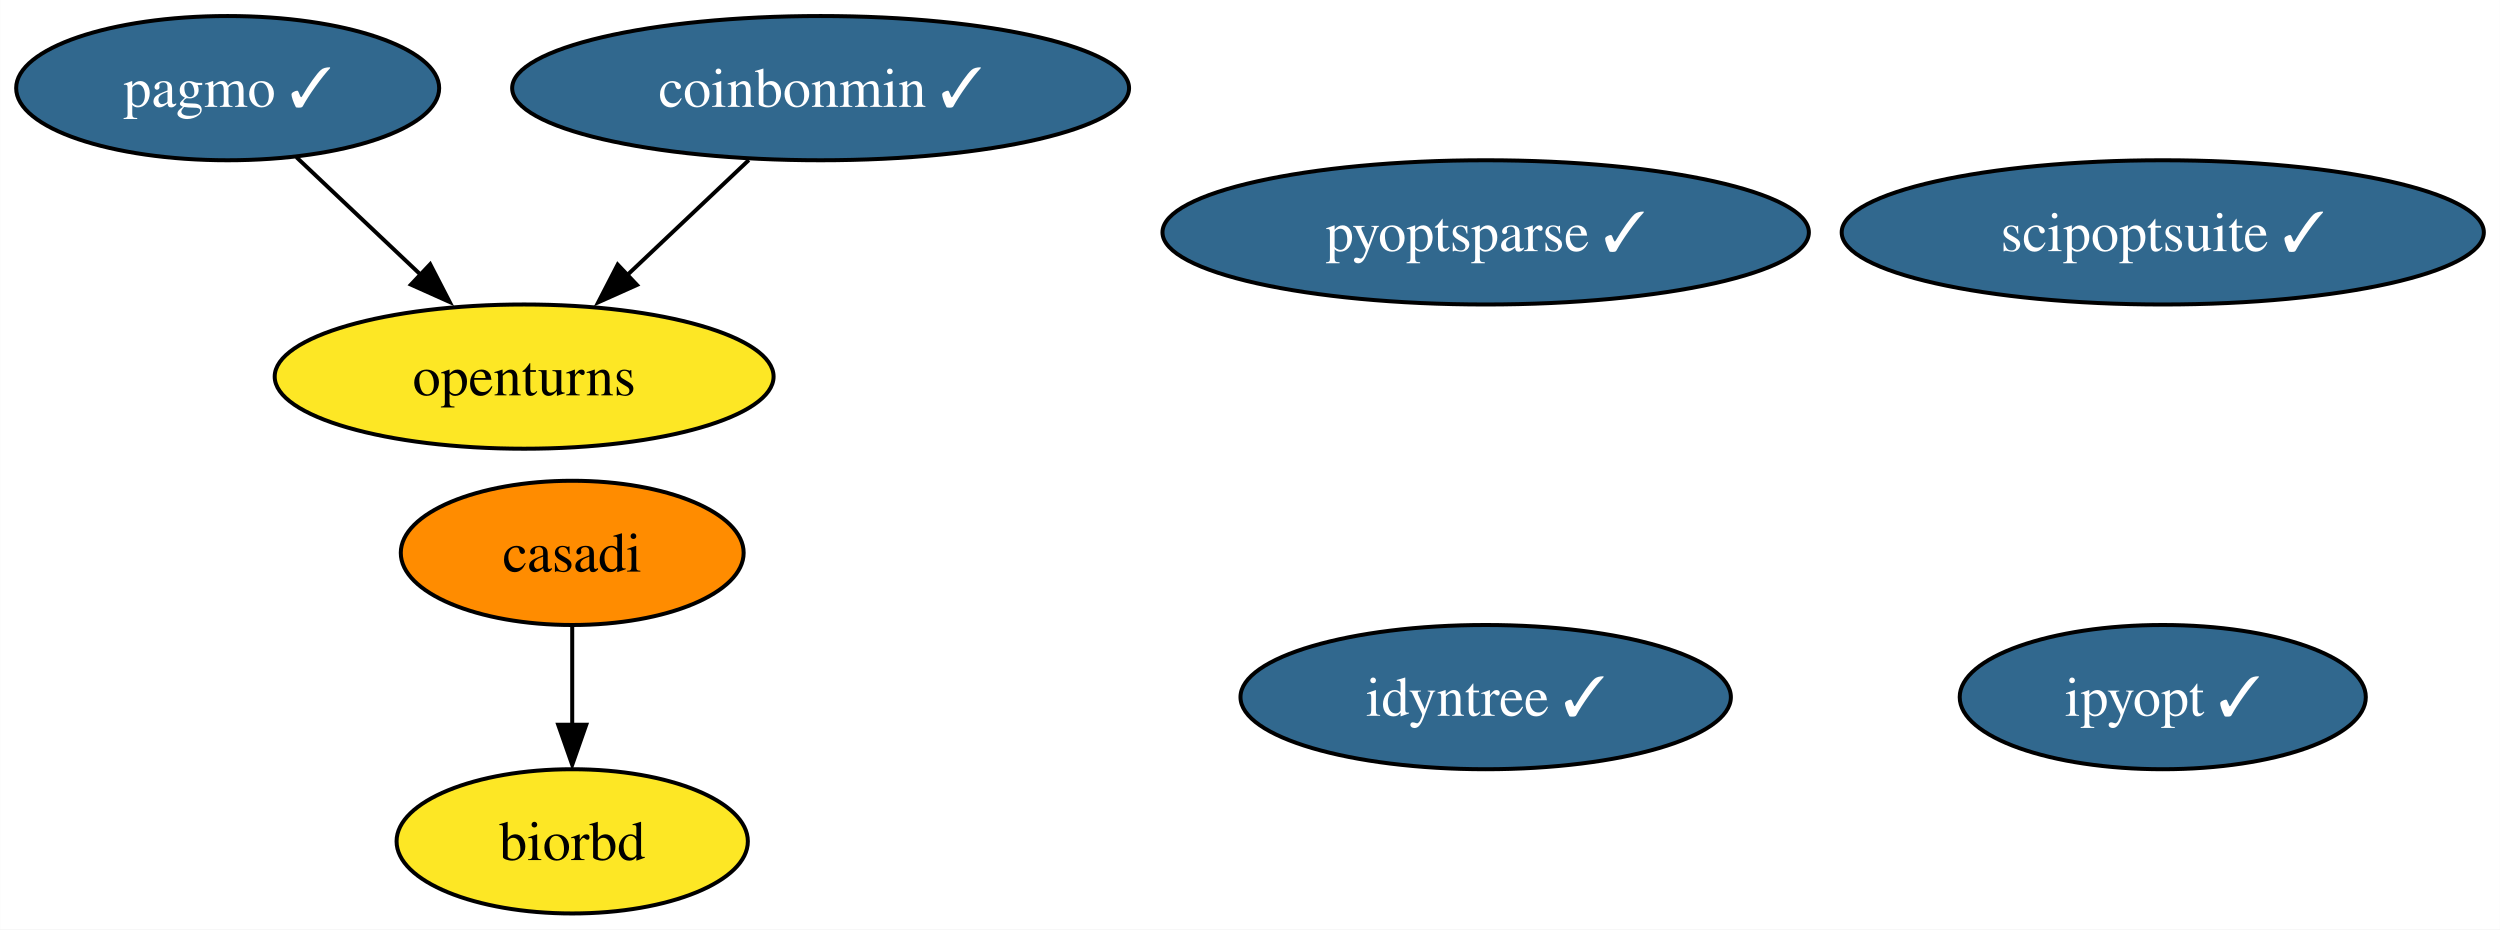
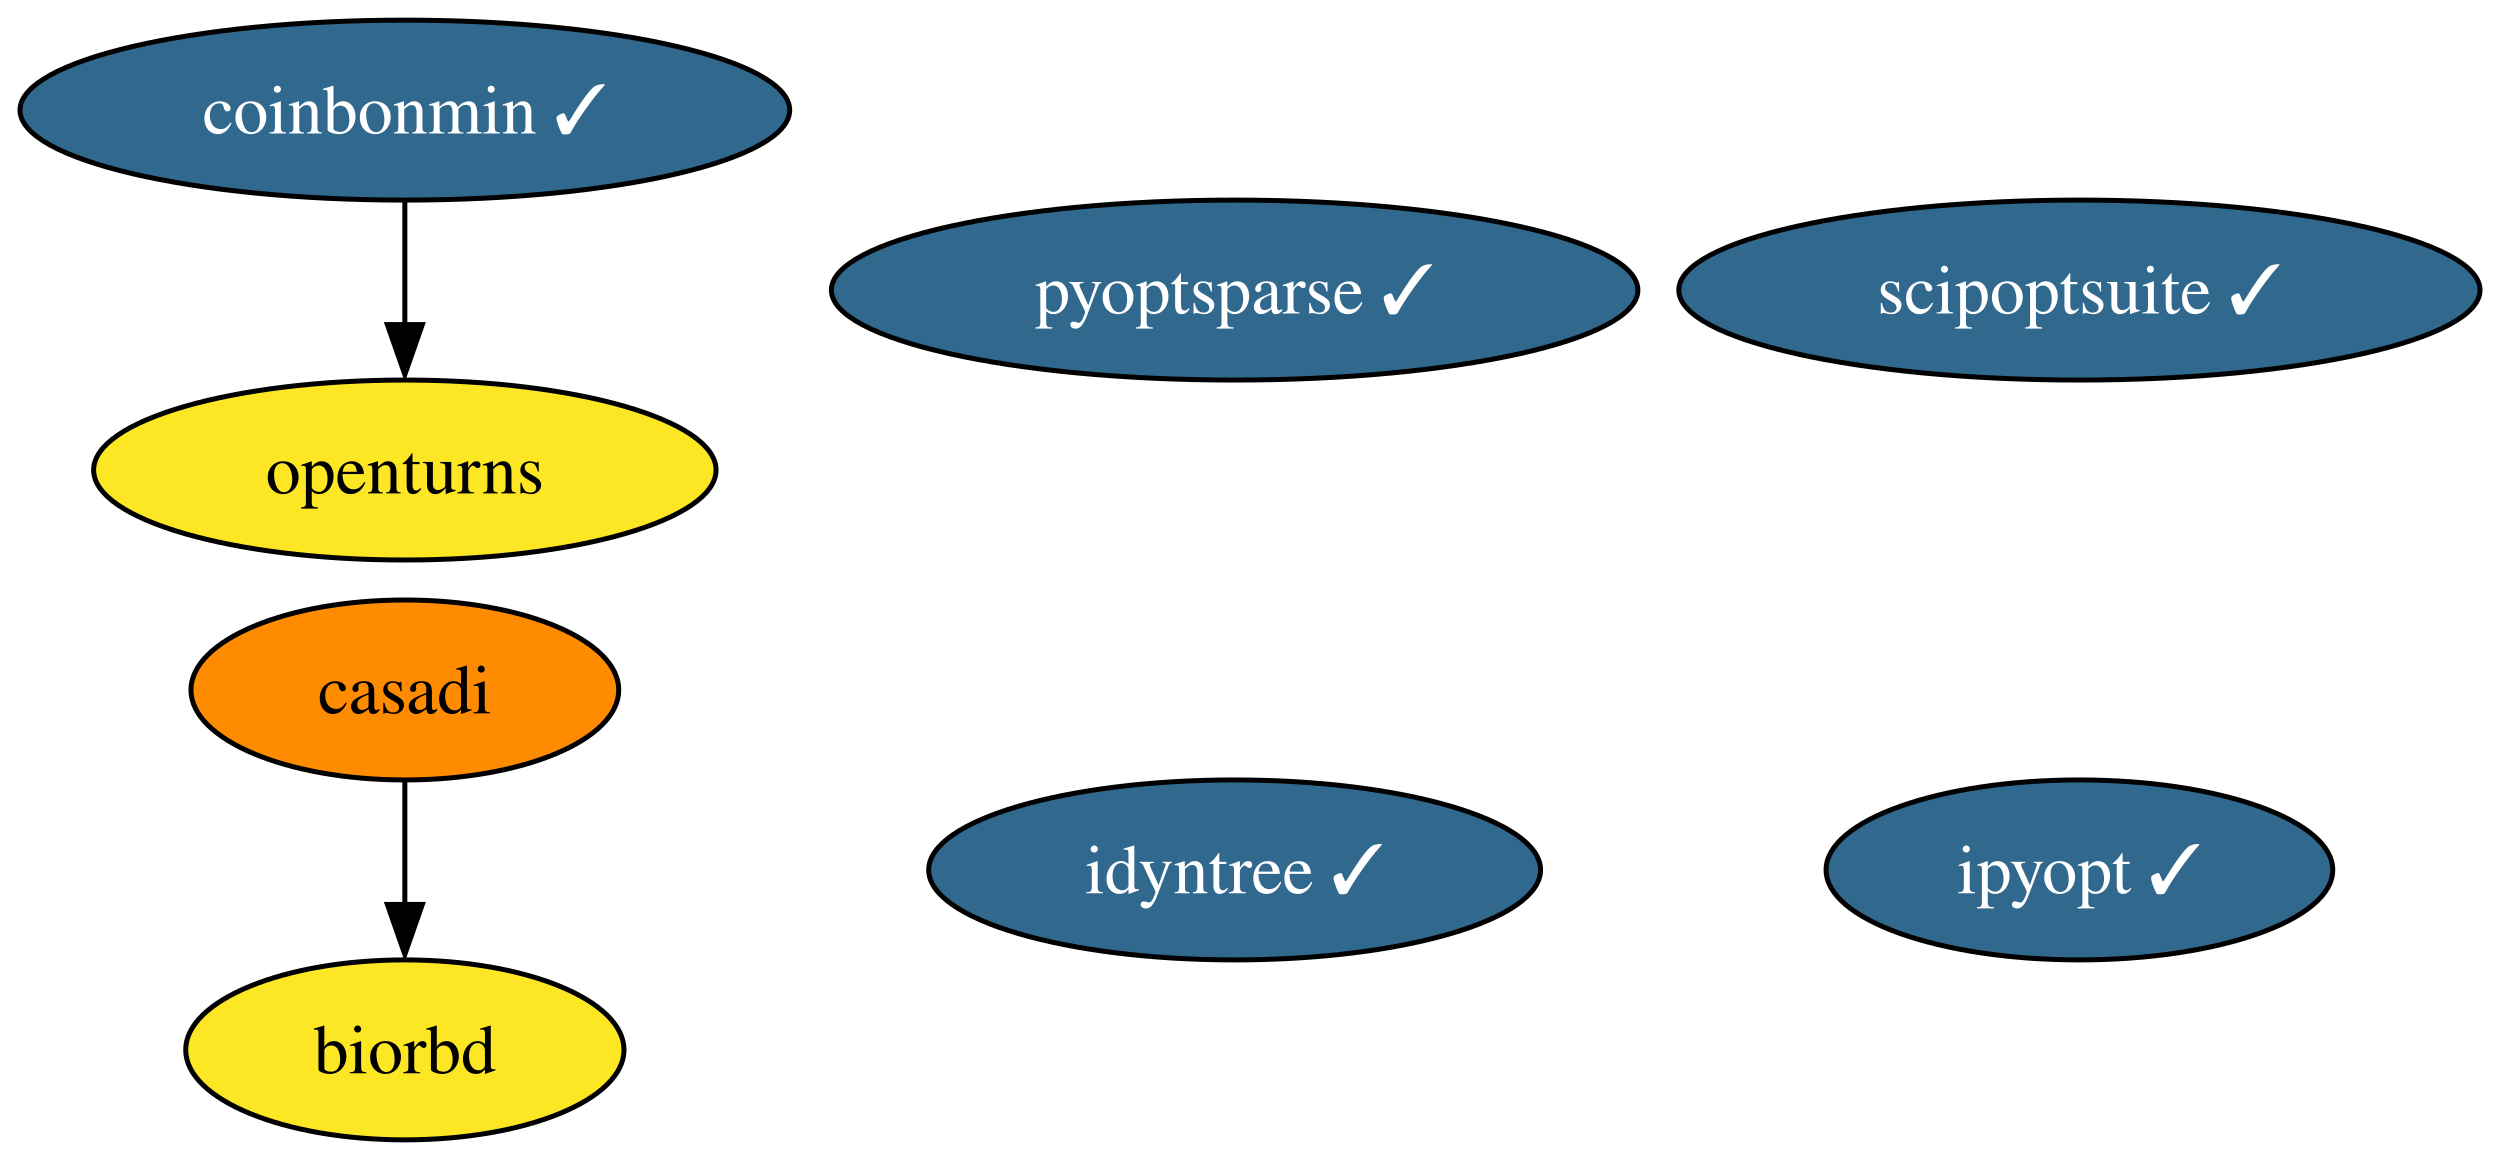
- <svg xmlns="http://www.w3.org/2000/svg" xmlns:xlink="http://www.w3.org/1999/xlink" width="624pt" height="232pt" viewBox="0.00 0.00 623.93 232.00">
+ <svg xmlns="http://www.w3.org/2000/svg" xmlns:xlink="http://www.w3.org/1999/xlink" width="500pt" height="232pt" viewBox="0.00 0.00 500.13 232.00">
  <g id="graph0" class="graph" transform="scale(1 1) rotate(0) translate(4 228)">
-     <polygon fill="white" stroke="none" points="-4,4 -4,-228 619.93,-228 619.93,4 -4,4" />
+     <polygon fill="white" stroke="none" points="-4,4 -4,-228 496.13,-228 496.13,4 -4,4" />
    <g id="node1" class="node">
      <g id="a_node1">
        <a xlink:href="https://github.com/conda-forge/casadi-feedstock" xlink:title="casadi">
-           <ellipse fill="#ff8c00" stroke="black" cx="138.79" cy="-90" rx="42.79" ry="18" />
-           <text text-anchor="middle" x="138.79" y="-85.33" font-family="Times,serif" font-size="14.00">casadi</text>
+           <ellipse fill="#ff8c00" stroke="black" cx="76.99" cy="-90" rx="42.79" ry="18" />
+           <text text-anchor="middle" x="76.99" y="-85.33" font-family="Times,serif" font-size="14.00">casadi</text>
+         </a>
+       </g>
+     </g>
+     <g id="node3" class="node">
+       <g id="a_node3">
+         <a xlink:href="https://github.com/conda-forge/biorbd-feedstock" xlink:title="biorbd">
+           <ellipse fill="#fde725" stroke="black" cx="76.99" cy="-18" rx="43.84" ry="18" />
+           <text text-anchor="middle" x="76.99" y="-13.32" font-family="Times,serif" font-size="14.00">biorbd</text>
+         </a>
+       </g>
+     </g>
+     <g id="edge1" class="edge">
+       <path fill="none" stroke="black" d="M76.99,-71.7C76.99,-64.24 76.99,-55.32 76.99,-46.97" />
+       <polygon fill="black" stroke="black" points="80.49,-47.1 76.99,-37.1 73.49,-47.1 80.49,-47.1" />
+     </g>
+     <g id="node2" class="node">
+       <g id="a_node2">
+         <a xlink:href="https://github.com/conda-forge/openturns-feedstock" xlink:title="openturns">
+           <ellipse fill="#fde725" stroke="black" cx="76.99" cy="-134" rx="62.26" ry="18" />
+           <text text-anchor="middle" x="76.99" y="-129.32" font-family="Times,serif" font-size="14.00">openturns</text>
        </a>
      </g>
    </g>
    <g id="node4" class="node">
      <g id="a_node4">
-         <a xlink:href="https://github.com/conda-forge/biorbd-feedstock" xlink:title="biorbd">
-           <ellipse fill="#fde725" stroke="black" cx="138.79" cy="-18" rx="43.84" ry="18" />
-           <text text-anchor="middle" x="138.79" y="-13.32" font-family="Times,serif" font-size="14.00">biorbd</text>
+         <a xlink:href="https://github.com/conda-forge/ipyopt-feedstock/pull/26" xlink:title="ipyopt ✓">
+           <ellipse fill="#31688e" stroke="black" cx="411.99" cy="-54" rx="50.68" ry="18" />
+           <text text-anchor="middle" x="411.99" y="-49.33" font-family="Times,serif" font-size="14.00" fill="white">ipyopt ✓</text>
        </a>
      </g>
    </g>
-     <g id="edge1" class="edge">
-       <path fill="none" stroke="black" d="M138.79,-71.7C138.79,-64.24 138.79,-55.32 138.79,-46.97" />
-       <polygon fill="black" stroke="black" points="142.29,-47.1 138.79,-37.1 135.29,-47.1 142.29,-47.1" />
-     </g>
-     <g id="node2" class="node">
-       <g id="a_node2">
-         <a xlink:href="https://github.com/conda-forge/openturns-feedstock" xlink:title="openturns">
-           <ellipse fill="#fde725" stroke="black" cx="126.79" cy="-134" rx="62.26" ry="18" />
-           <text text-anchor="middle" x="126.79" y="-129.32" font-family="Times,serif" font-size="14.00">openturns</text>
-         </a>
-       </g>
-     </g>
-     <g id="node3" class="node">
-       <g id="a_node3">
-         <a xlink:href="https://github.com/conda-forge/pagmo-feedstock/pull/70" xlink:title="pagmo ✓">
-           <ellipse fill="#31688e" stroke="black" cx="52.79" cy="-206" rx="52.79" ry="18" />
-           <text text-anchor="middle" x="52.79" y="-201.33" font-family="Times,serif" font-size="14.00" fill="white">pagmo ✓</text>
+     <g id="node5" class="node">
+       <g id="a_node5">
+         <a xlink:href="https://github.com/conda-forge/coinbonmin-feedstock/pull/36" xlink:title="coinbonmin ✓">
+           <ellipse fill="#31688e" stroke="black" cx="76.99" cy="-206" rx="76.99" ry="18" />
+           <text text-anchor="middle" x="76.99" y="-201.33" font-family="Times,serif" font-size="14.00" fill="white">coinbonmin ✓</text>
        </a>
      </g>
    </g>
    <g id="edge2" class="edge">
-       <path fill="none" stroke="black" d="M69.95,-188.76C79.25,-179.97 90.92,-168.93 101.26,-159.14" />
-       <polygon fill="black" stroke="black" points="103.34,-162.05 108.2,-152.63 98.53,-156.96 103.34,-162.05" />
+       <path fill="none" stroke="black" d="M76.99,-187.7C76.99,-180.24 76.99,-171.32 76.99,-162.97" />
+       <polygon fill="black" stroke="black" points="80.49,-163.1 76.99,-153.1 73.49,-163.1 80.49,-163.1" />
    </g>
-     <g id="node5" class="node">
-       <g id="a_node5">
-         <a xlink:href="https://github.com/conda-forge/ipyopt-feedstock/pull/26" xlink:title="ipyopt ✓">
-           <ellipse fill="#31688e" stroke="black" cx="535.79" cy="-54" rx="50.68" ry="18" />
-           <text text-anchor="middle" x="535.79" y="-49.33" font-family="Times,serif" font-size="14.00" fill="white">ipyopt ✓</text>
+     <g id="node6" class="node">
+       <g id="a_node6">
+         <a xlink:href="https://github.com/conda-forge/scipoptsuite-feedstock/pull/42" xlink:title="scipoptsuite ✓">
+           <ellipse fill="#31688e" stroke="black" cx="411.99" cy="-170" rx="80.14" ry="18" />
+           <text text-anchor="middle" x="411.99" y="-165.32" font-family="Times,serif" font-size="14.00" fill="white">scipoptsuite ✓</text>
        </a>
      </g>
    </g>
-     <g id="node6" class="node">
-       <g id="a_node6">
-         <a xlink:href="https://github.com/conda-forge/coinbonmin-feedstock/pull/36" xlink:title="coinbonmin ✓">
-           <ellipse fill="#31688e" stroke="black" cx="200.79" cy="-206" rx="76.99" ry="18" />
-           <text text-anchor="middle" x="200.79" y="-201.33" font-family="Times,serif" font-size="14.00" fill="white">coinbonmin ✓</text>
-         </a>
-       </g>
-     </g>
-     <g id="edge3" class="edge">
-       <path fill="none" stroke="black" d="M182.87,-188.05C173.63,-179.31 162.19,-168.49 152.06,-158.9" />
-       <polygon fill="black" stroke="black" points="154.95,-156.88 145.28,-152.55 150.14,-161.96 154.95,-156.88" />
-     </g>
    <g id="node7" class="node">
      <g id="a_node7">
-         <a xlink:href="https://github.com/conda-forge/scipoptsuite-feedstock/pull/42" xlink:title="scipoptsuite ✓">
-           <ellipse fill="#31688e" stroke="black" cx="535.79" cy="-170" rx="80.14" ry="18" />
-           <text text-anchor="middle" x="535.79" y="-165.32" font-family="Times,serif" font-size="14.00" fill="white">scipoptsuite ✓</text>
+         <a xlink:href="https://github.com/conda-forge/pyoptsparse-feedstock/pull/34" xlink:title="pyoptsparse ✓">
+           <ellipse fill="#31688e" stroke="black" cx="242.99" cy="-170" rx="80.67" ry="18" />
+           <text text-anchor="middle" x="242.99" y="-165.32" font-family="Times,serif" font-size="14.00" fill="white">pyoptsparse ✓</text>
        </a>
      </g>
    </g>
    <g id="node8" class="node">
      <g id="a_node8">
-         <a xlink:href="https://github.com/conda-forge/pyoptsparse-feedstock/pull/34" xlink:title="pyoptsparse ✓">
-           <ellipse fill="#31688e" stroke="black" cx="366.79" cy="-170" rx="80.67" ry="18" />
-           <text text-anchor="middle" x="366.79" y="-165.32" font-family="Times,serif" font-size="14.00" fill="white">pyoptsparse ✓</text>
-         </a>
-       </g>
-     </g>
-     <g id="node9" class="node">
-       <g id="a_node9">
        <a xlink:href="https://github.com/conda-forge/idyntree-feedstock/pull/61" xlink:title="idyntree ✓">
-           <ellipse fill="#31688e" stroke="black" cx="366.79" cy="-54" rx="61.2" ry="18" />
-           <text text-anchor="middle" x="366.79" y="-49.33" font-family="Times,serif" font-size="14.00" fill="white">idyntree ✓</text>
+           <ellipse fill="#31688e" stroke="black" cx="242.99" cy="-54" rx="61.2" ry="18" />
+           <text text-anchor="middle" x="242.99" y="-49.33" font-family="Times,serif" font-size="14.00" fill="white">idyntree ✓</text>
        </a>
      </g>
    </g>
  </g>
</svg>
